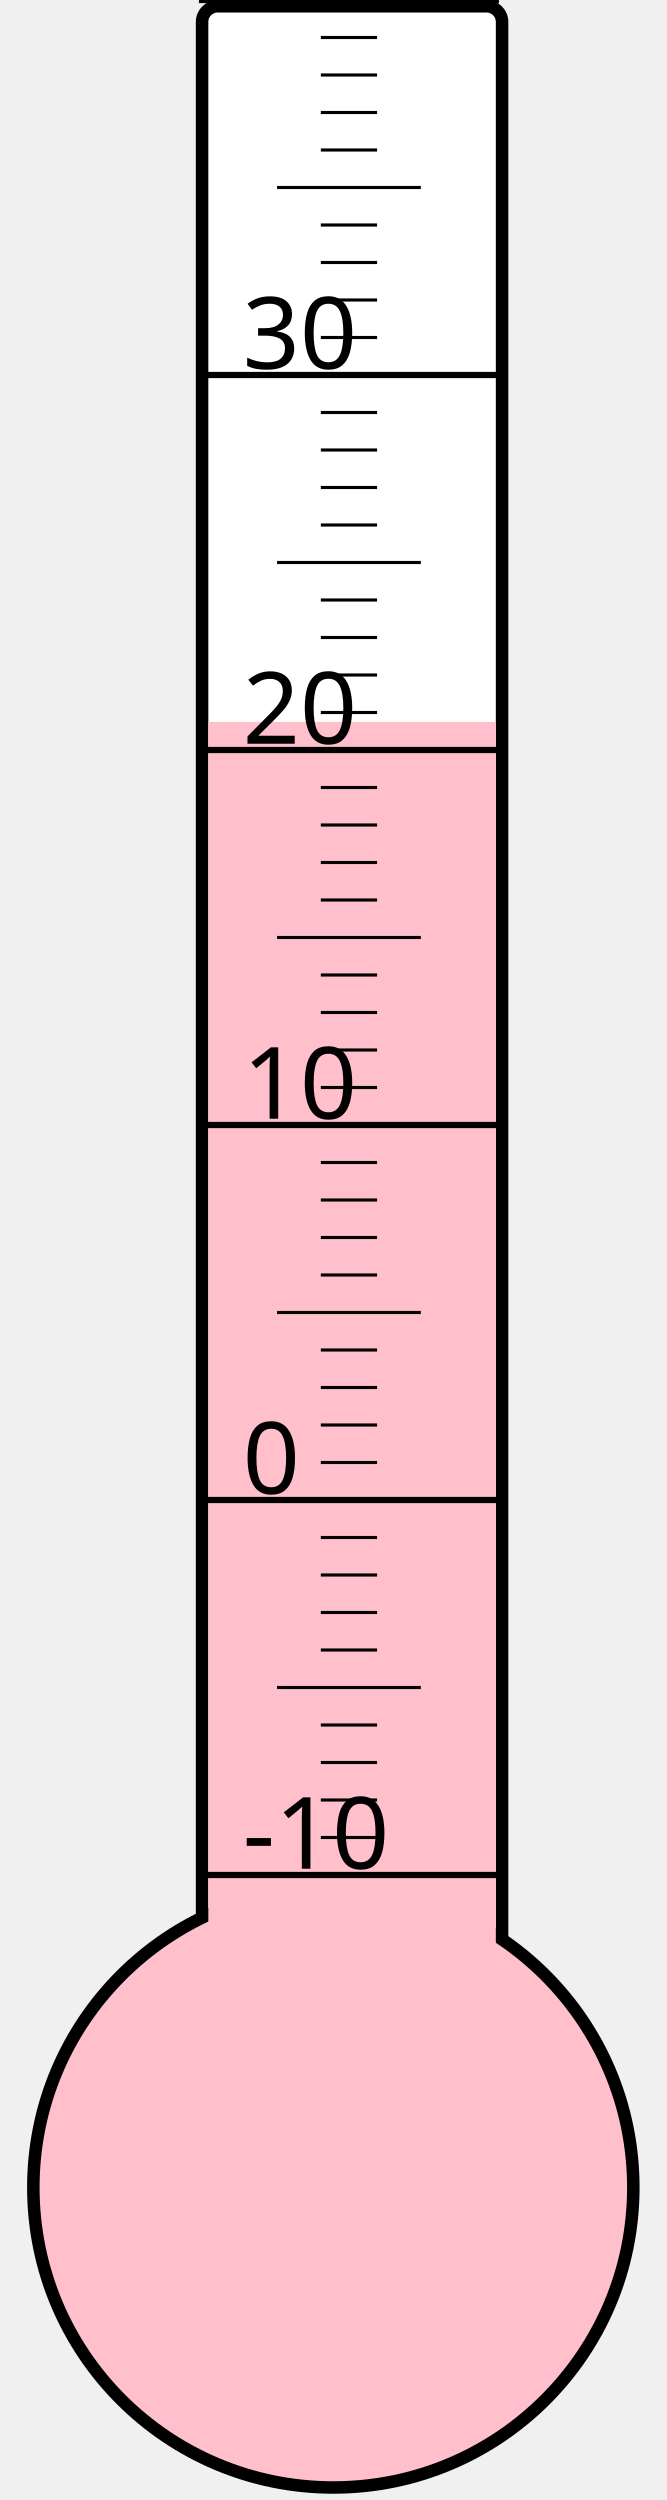
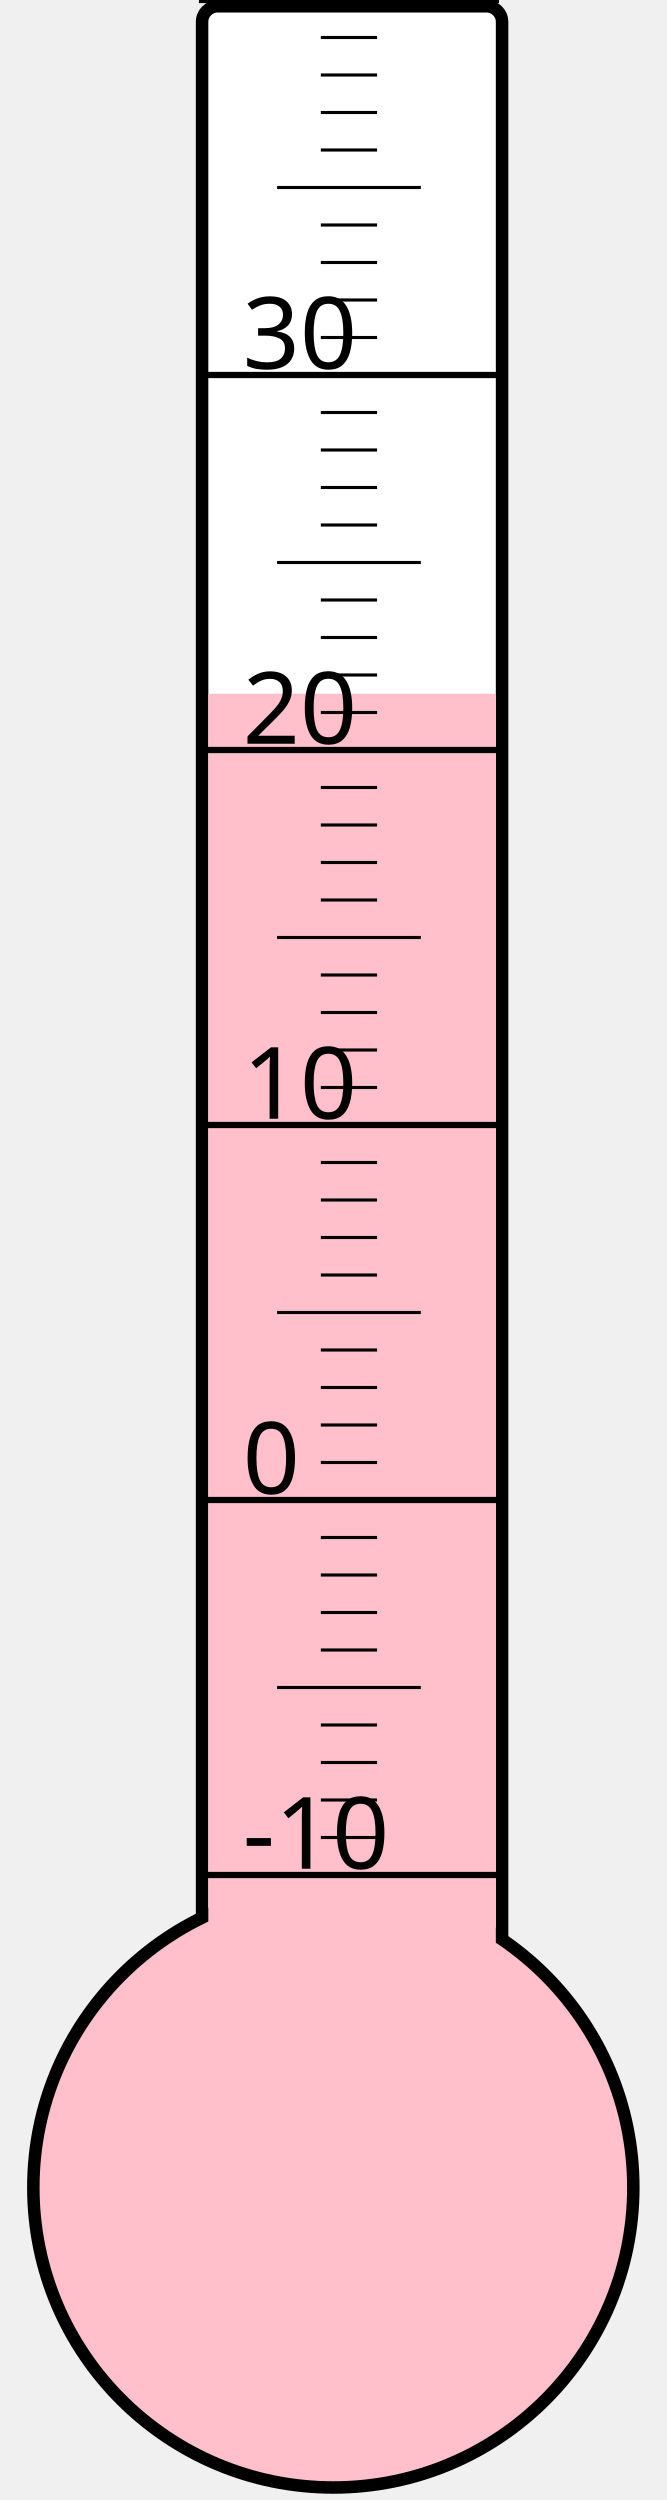
<svg xmlns="http://www.w3.org/2000/svg" width="40px" height="150px" viewBox="0 0 200 800">
  <rect width="200" height="800" x="0" y="0" style="fill: #ffffeb; fill-opacity: 0;" />
  <rect width="96" height="680" x="58" y="2" rx="5" ry="5" style="fill: white; fill-opacity: 1; stroke: black; stroke-width: 4;" />
  <circle cx="100" cy="700" r="96" style="fill: pink; stroke: black; stroke-width: 4;" />
-   <rect width="92" height="469.0" x="60" y="231.0" style="fill: pink; fill-opacity: 1; stroke-width: 0;" />
+   <rect width="92" height="478.0" x="60" y="222.0" style="fill: pink; fill-opacity: 1; stroke-width: 0;" />
  <text x="71" y="598" style="font-family: sans-serif; font-size: 24pt;">-10</text>
  <text x="71" y="478" style="font-family: sans-serif; font-size: 24pt;">0</text>
  <text x="71" y="358" style="font-family: sans-serif; font-size: 24pt;">10</text>
  <text x="71" y="238" style="font-family: sans-serif; font-size: 24pt;">20</text>
  <text x="71" y="118" style="font-family: sans-serif; font-size: 24pt;">30</text>
  <g style="stroke: black;">
    <line x1="57" y1="600" x2="153" y2="600" style="stroke-width: 2;" />
    <line x1="96" y1="588" x2="114" y2="588" style="stroke-width: 1;" />
    <line x1="96" y1="576" x2="114" y2="576" style="stroke-width: 1;" />
    <line x1="96" y1="564" x2="114" y2="564" style="stroke-width: 1;" />
    <line x1="96" y1="552" x2="114" y2="552" style="stroke-width: 1;" />
    <line x1="82" y1="540" x2="128" y2="540" style="stroke-width: 1;" />
    <line x1="96" y1="528" x2="114" y2="528" style="stroke-width: 1;" />
    <line x1="96" y1="516" x2="114" y2="516" style="stroke-width: 1;" />
    <line x1="96" y1="504" x2="114" y2="504" style="stroke-width: 1;" />
    <line x1="96" y1="492" x2="114" y2="492" style="stroke-width: 1;" />
    <line x1="57" y1="480" x2="153" y2="480" style="stroke-width: 2;" />
    <line x1="96" y1="468" x2="114" y2="468" style="stroke-width: 1;" />
    <line x1="96" y1="456" x2="114" y2="456" style="stroke-width: 1;" />
    <line x1="96" y1="444" x2="114" y2="444" style="stroke-width: 1;" />
    <line x1="96" y1="432" x2="114" y2="432" style="stroke-width: 1;" />
    <line x1="82" y1="420" x2="128" y2="420" style="stroke-width: 1;" />
    <line x1="96" y1="408" x2="114" y2="408" style="stroke-width: 1;" />
    <line x1="96" y1="396" x2="114" y2="396" style="stroke-width: 1;" />
    <line x1="96" y1="384" x2="114" y2="384" style="stroke-width: 1;" />
    <line x1="96" y1="372" x2="114" y2="372" style="stroke-width: 1;" />
    <line x1="57" y1="360" x2="153" y2="360" style="stroke-width: 2;" />
    <line x1="96" y1="348" x2="114" y2="348" style="stroke-width: 1;" />
    <line x1="96" y1="336" x2="114" y2="336" style="stroke-width: 1;" />
    <line x1="96" y1="324" x2="114" y2="324" style="stroke-width: 1;" />
    <line x1="96" y1="312" x2="114" y2="312" style="stroke-width: 1;" />
    <line x1="82" y1="300" x2="128" y2="300" style="stroke-width: 1;" />
    <line x1="96" y1="288" x2="114" y2="288" style="stroke-width: 1;" />
    <line x1="96" y1="276" x2="114" y2="276" style="stroke-width: 1;" />
    <line x1="96" y1="264" x2="114" y2="264" style="stroke-width: 1;" />
    <line x1="96" y1="252" x2="114" y2="252" style="stroke-width: 1;" />
    <line x1="57" y1="240" x2="153" y2="240" style="stroke-width: 2;" />
    <line x1="96" y1="228" x2="114" y2="228" style="stroke-width: 1;" />
    <line x1="96" y1="216" x2="114" y2="216" style="stroke-width: 1;" />
    <line x1="96" y1="204" x2="114" y2="204" style="stroke-width: 1;" />
    <line x1="96" y1="192" x2="114" y2="192" style="stroke-width: 1;" />
    <line x1="82" y1="180" x2="128" y2="180" style="stroke-width: 1;" />
    <line x1="96" y1="168" x2="114" y2="168" style="stroke-width: 1;" />
    <line x1="96" y1="156" x2="114" y2="156" style="stroke-width: 1;" />
    <line x1="96" y1="144" x2="114" y2="144" style="stroke-width: 1;" />
    <line x1="96" y1="132" x2="114" y2="132" style="stroke-width: 1;" />
    <line x1="57" y1="120" x2="153" y2="120" style="stroke-width: 2;" />
    <line x1="96" y1="108" x2="114" y2="108" style="stroke-width: 1;" />
    <line x1="96" y1="96" x2="114" y2="96" style="stroke-width: 1;" />
    <line x1="96" y1="84" x2="114" y2="84" style="stroke-width: 1;" />
    <line x1="96" y1="72" x2="114" y2="72" style="stroke-width: 1;" />
    <line x1="82" y1="60" x2="128" y2="60" style="stroke-width: 1;" />
    <line x1="96" y1="48" x2="114" y2="48" style="stroke-width: 1;" />
    <line x1="96" y1="36" x2="114" y2="36" style="stroke-width: 1;" />
    <line x1="96" y1="24" x2="114" y2="24" style="stroke-width: 1;" />
    <line x1="96" y1="12" x2="114" y2="12" style="stroke-width: 1;" />
    <line x1="57" y1="0" x2="153" y2="0" style="stroke-width: 2;" />
  </g>
</svg>
